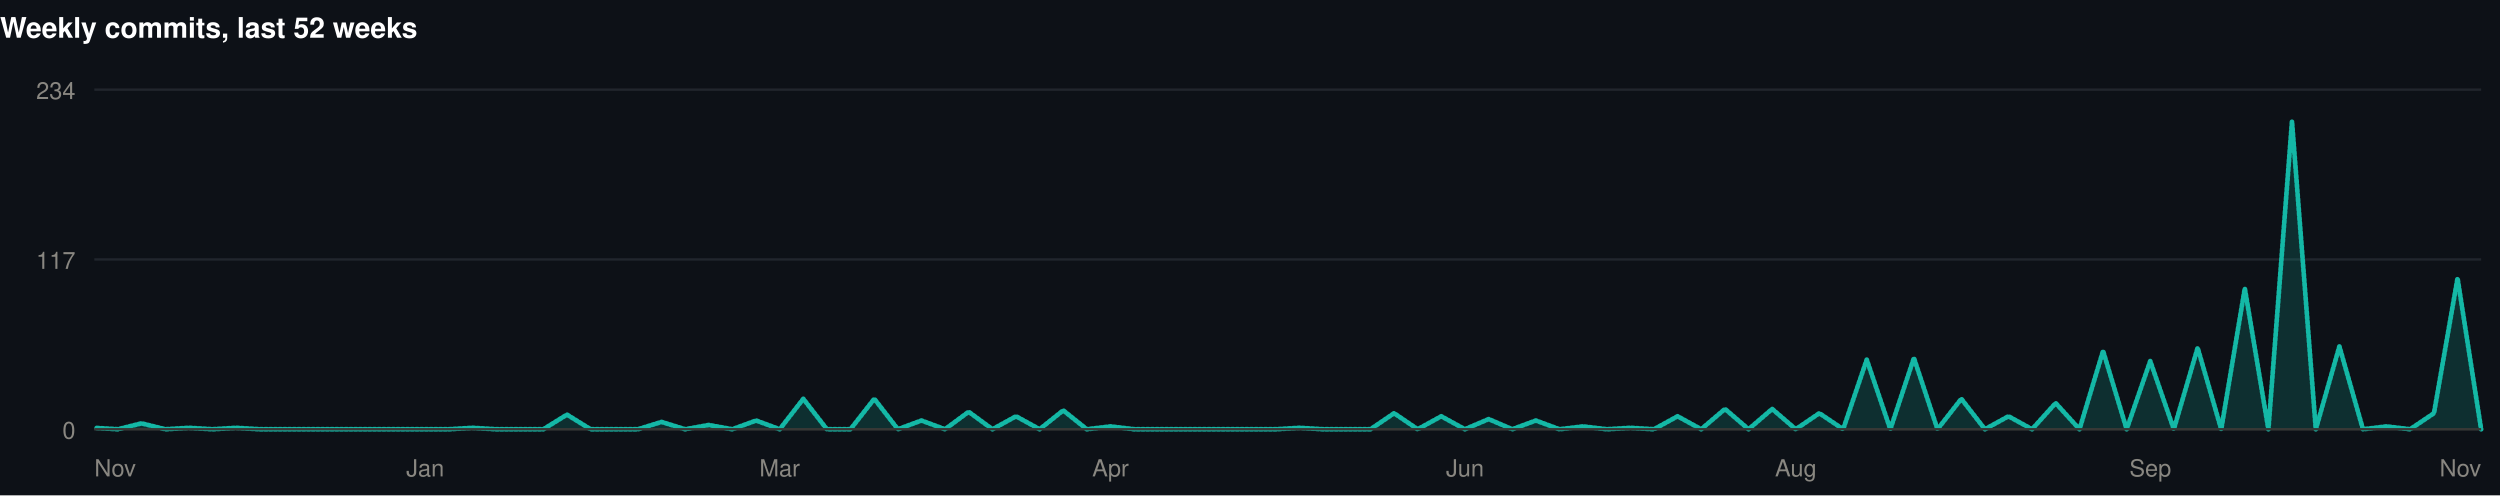
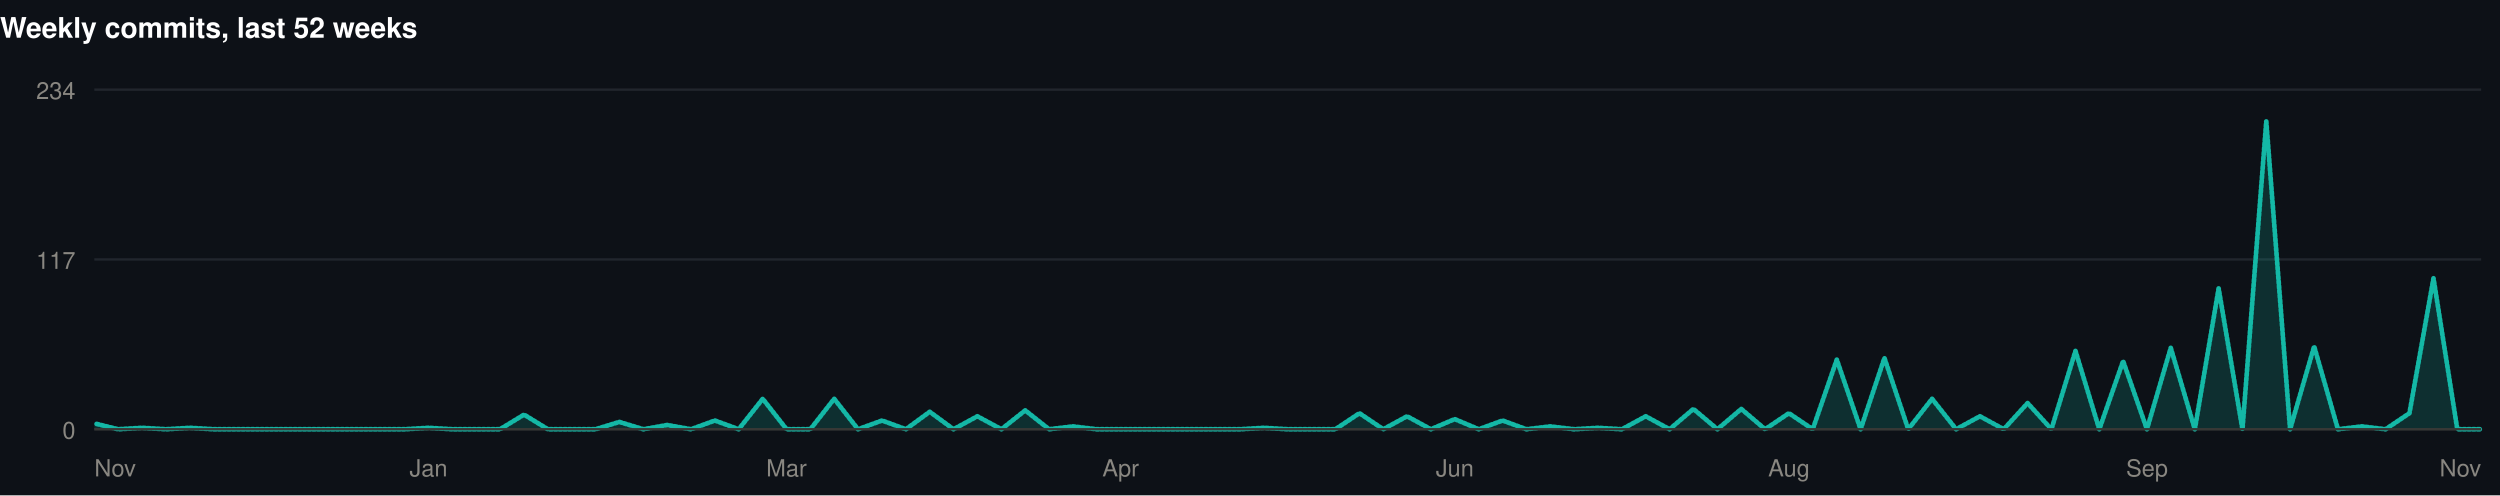
<svg xmlns="http://www.w3.org/2000/svg" width="1060" height="210" viewBox="0 0 1060 210" role="img">
  <rect width="1060" height="210" fill="#0d1117" />
  <style>
@keyframes grow{from{transform:scaleX(0)}}
@keyframes rise{from{opacity:0;transform:translateY(9px)}}
@keyframes fade{from{opacity:0}}
@keyframes draw{to{stroke-dashoffset:0}}
.bar{transform-box:fill-box;transform-origin:left center;animation:grow .9s cubic-bezier(.22,1,.36,1) var(--d,0s) both}
.rise{animation:rise .7s cubic-bezier(.22,1,.36,1) var(--d,0s) both}
.fade{animation:fade .8s ease-out var(--d,0s) both}
.draw{animation:draw 1.7s ease-out .1s both}
@media (prefers-reduced-motion:reduce){
.bar,.rise,.fade,.draw{animation:none;transform:none;opacity:1;stroke-dashoffset:0}
}
</style>
  <g>
    <text x="0" y="16" font-family="-apple-system,BlinkMacSystemFont,'Segoe UI',Helvetica,Arial,sans-serif" font-size="12" font-weight="700" fill="#ffffff" text-anchor="start">Weekly commits, last 52 weeks</text>
    <line x1="40" y1="182" x2="1052" y2="182" stroke="#21262d" stroke-width="1" />
    <text x="32" y="186" font-family="-apple-system,BlinkMacSystemFont,'Segoe UI',Helvetica,Arial,sans-serif" font-size="10" font-weight="400" fill="#898781" text-anchor="end">0</text>
    <line x1="40" y1="110" x2="1052" y2="110" stroke="#21262d" stroke-width="1" />
    <text x="32" y="114" font-family="-apple-system,BlinkMacSystemFont,'Segoe UI',Helvetica,Arial,sans-serif" font-size="10" font-weight="400" fill="#898781" text-anchor="end">117</text>
    <line x1="40" y1="38" x2="1052" y2="38" stroke="#21262d" stroke-width="1" />
    <text x="32" y="42" font-family="-apple-system,BlinkMacSystemFont,'Segoe UI',Helvetica,Arial,sans-serif" font-size="10" font-weight="400" fill="#898781" text-anchor="end">234</text>
-     <path class="fade" style="--d:.5s" d="M40.0,181.4L50.0,182.0L60.0,179.5L70.1,182.0L80.1,181.4L90.1,182.0L100.1,181.4L110.1,182.0L120.2,182.0L130.2,182.0L140.2,182.0L150.2,182.0L160.2,182.0L170.3,182.0L180.3,182.0L190.3,182.0L200.3,181.4L210.3,182.0L220.4,182.0L230.4,182.0L240.4,175.8L250.4,182.0L260.4,182.0L270.5,182.0L280.5,178.9L290.5,182.0L300.5,180.2L310.5,182.0L320.6,178.3L330.6,182.0L340.6,169.1L350.6,182.0L360.6,182.0L370.7,169.1L380.7,182.0L390.7,178.3L400.7,182.0L410.7,174.6L420.8,182.0L430.8,176.5L440.8,182.0L450.8,174.0L460.8,182.0L470.9,180.8L480.9,182.0L490.9,182.0L500.9,182.0L510.9,182.0L521.0,182.0L531.0,182.0L541.0,182.0L551.0,181.4L561.0,182.0L571.0,182.0L581.1,182.0L591.1,175.2L601.1,182.0L611.1,176.5L621.1,182.0L631.2,177.7L641.2,182.0L651.2,178.3L661.2,182.0L671.2,180.8L681.3,182.0L691.3,181.4L701.3,182.0L711.3,176.5L721.3,182.0L731.4,173.4L741.4,182.0L751.4,173.4L761.4,182.0L771.4,175.2L781.5,182.0L791.5,152.5L801.5,182.0L811.5,151.8L821.5,182.0L831.6,169.1L841.6,182.0L851.6,176.5L861.6,182.0L871.6,170.9L881.7,182.0L891.7,148.8L901.7,182.0L911.7,153.1L921.7,182.0L931.8,147.5L941.8,182.0L951.8,122.3L961.8,182.0L971.8,51.5L981.9,182.0L991.9,146.9L1001.9,182.0L1011.9,180.8L1021.9,182.0L1032.0,175.2L1042.0,118.0L1052.0,182.0L1052.0,182L40.0,182Z" fill="rgba(20,184,166,0.18)" />
-     <path class="draw" pathLength="1" stroke-dasharray="1" stroke-dashoffset="1" d="M40.0,181.4L50.0,182.0L60.0,179.5L70.1,182.0L80.1,181.4L90.1,182.0L100.1,181.4L110.1,182.0L120.2,182.0L130.2,182.0L140.2,182.0L150.2,182.0L160.2,182.0L170.3,182.0L180.3,182.0L190.3,182.0L200.3,181.4L210.3,182.0L220.4,182.0L230.4,182.0L240.4,175.8L250.4,182.0L260.4,182.0L270.5,182.0L280.5,178.9L290.5,182.0L300.5,180.2L310.5,182.0L320.6,178.3L330.6,182.0L340.6,169.1L350.6,182.0L360.6,182.0L370.7,169.1L380.7,182.0L390.7,178.3L400.7,182.0L410.7,174.6L420.8,182.0L430.8,176.5L440.8,182.0L450.8,174.0L460.8,182.0L470.9,180.8L480.9,182.0L490.9,182.0L500.9,182.0L510.9,182.0L521.0,182.0L531.0,182.0L541.0,182.0L551.0,181.4L561.0,182.0L571.0,182.0L581.1,182.0L591.1,175.2L601.1,182.0L611.1,176.5L621.1,182.0L631.2,177.7L641.2,182.0L651.2,178.3L661.2,182.0L671.2,180.8L681.3,182.0L691.3,181.4L701.3,182.0L711.3,176.5L721.3,182.0L731.4,173.4L741.4,182.0L751.4,173.4L761.4,182.0L771.4,175.2L781.5,182.0L791.5,152.5L801.5,182.0L811.5,151.8L821.5,182.0L831.6,169.1L841.6,182.0L851.6,176.5L861.6,182.0L871.6,170.9L881.7,182.0L891.7,148.8L901.7,182.0L911.7,153.1L921.7,182.0L931.8,147.5L941.8,182.0L951.8,122.3L961.8,182.0L971.8,51.5L981.9,182.0L991.9,146.9L1001.9,182.0L1011.9,180.8L1021.9,182.0L1032.0,175.2L1042.0,118.0L1052.0,182.0" fill="none" stroke="#14b8a6" stroke-width="2" stroke-linejoin="round" stroke-linecap="round" />
+     <path class="fade" style="--d:.5s" d="M40.0,179.5L50.1,182.0L60.2,181.4L70.4,182.0L80.5,181.4L90.6,182.0L100.7,182.0L110.8,182.0L121.0,182.0L131.1,182.0L141.2,182.0L151.3,182.0L161.4,182.0L171.6,182.0L181.7,181.4L191.8,182.0L201.9,182.0L212.0,182.0L222.2,175.8L232.3,182.0L242.4,182.0L252.5,182.0L262.6,178.9L272.8,182.0L282.9,180.2L293.0,182.0L303.1,178.3L313.2,182.0L323.4,169.1L333.5,182.0L343.6,182.0L353.7,169.1L363.8,182.0L374.0,178.3L384.1,182.0L394.2,174.6L404.3,182.0L414.4,176.5L424.6,182.0L434.7,174.0L444.8,182.0L454.9,180.8L465.0,182.0L475.2,182.0L485.3,182.0L495.4,182.0L505.5,182.0L515.6,182.0L525.8,182.0L535.9,181.4L546.0,182.0L556.1,182.0L566.2,182.0L576.4,175.2L586.5,182.0L596.6,176.5L606.7,182.0L616.8,177.7L627.0,182.0L637.1,178.3L647.2,182.0L657.3,180.8L667.4,182.0L677.6,181.4L687.7,182.0L697.8,176.5L707.9,182.0L718.0,173.4L728.2,182.0L738.3,173.4L748.4,182.0L758.5,175.2L768.6,182.0L778.8,152.5L788.9,182.0L799.0,151.8L809.1,182.0L819.2,169.1L829.4,182.0L839.5,176.5L849.6,182.0L859.7,170.9L869.8,182.0L880.0,148.8L890.1,182.0L900.2,153.1L910.3,182.0L920.4,147.5L930.6,182.0L940.7,122.3L950.8,182.0L960.9,51.5L971.0,182.0L981.2,146.9L991.3,182.0L1001.4,180.8L1011.5,182.0L1021.6,175.2L1031.8,118.0L1041.9,182.0L1052.0,182.0L1052.0,182L40.0,182Z" fill="rgba(20,184,166,0.18)" />
+     <path class="draw" pathLength="1" stroke-dasharray="1" stroke-dashoffset="1" d="M40.0,179.5L50.1,182.0L60.2,181.4L70.4,182.0L80.5,181.4L90.6,182.0L100.7,182.0L110.8,182.0L121.0,182.0L131.1,182.0L141.2,182.0L151.3,182.0L161.4,182.0L171.6,182.0L181.7,181.4L191.8,182.0L201.9,182.0L212.0,182.0L222.2,175.8L232.3,182.0L242.4,182.0L252.5,182.0L262.6,178.9L272.8,182.0L282.9,180.2L293.0,182.0L303.1,178.3L313.2,182.0L323.4,169.1L333.5,182.0L343.6,182.0L353.7,169.1L363.8,182.0L374.0,178.3L384.1,182.0L394.2,174.6L404.3,182.0L414.4,176.5L424.6,182.0L434.7,174.0L444.8,182.0L454.9,180.8L465.0,182.0L475.2,182.0L485.3,182.0L495.4,182.0L505.5,182.0L515.6,182.0L525.8,182.0L535.9,181.4L546.0,182.0L556.1,182.0L566.2,182.0L576.4,175.2L586.5,182.0L596.6,176.5L606.7,182.0L616.8,177.7L627.0,182.0L637.1,178.3L647.2,182.0L657.3,180.8L667.4,182.0L677.6,181.4L687.7,182.0L697.8,176.5L707.9,182.0L718.0,173.4L728.2,182.0L738.3,173.4L748.4,182.0L758.5,175.2L768.6,182.0L778.8,152.5L788.9,182.0L799.0,151.8L809.1,182.0L819.2,169.1L829.4,182.0L839.5,176.5L849.6,182.0L859.7,170.9L869.8,182.0L880.0,148.8L890.1,182.0L900.2,153.1L910.3,182.0L920.4,147.5L930.6,182.0L940.7,122.3L950.8,182.0L960.9,51.5L971.0,182.0L981.2,146.9L991.3,182.0L1001.4,180.8L1011.5,182.0L1021.6,175.2L1031.8,118.0L1041.9,182.0L1052.0,182.0" fill="none" stroke="#14b8a6" stroke-width="2" stroke-linejoin="round" stroke-linecap="round" />
    <line x1="40" y1="182" x2="1052" y2="182" stroke="#383835" stroke-width="1" />
    <text x="40" y="202" font-family="-apple-system,BlinkMacSystemFont,'Segoe UI',Helvetica,Arial,sans-serif" font-size="10" font-weight="400" fill="#898781" text-anchor="start">Nov</text>
-     <text x="180.277" y="202" font-family="-apple-system,BlinkMacSystemFont,'Segoe UI',Helvetica,Arial,sans-serif" font-size="10" font-weight="400" fill="#898781" text-anchor="middle">Jan</text>
-     <text x="330.574" y="202" font-family="-apple-system,BlinkMacSystemFont,'Segoe UI',Helvetica,Arial,sans-serif" font-size="10" font-weight="400" fill="#898781" text-anchor="middle">Mar</text>
-     <text x="470.851" y="202" font-family="-apple-system,BlinkMacSystemFont,'Segoe UI',Helvetica,Arial,sans-serif" font-size="10" font-weight="400" fill="#898781" text-anchor="middle">Apr</text>
-     <text x="621.149" y="202" font-family="-apple-system,BlinkMacSystemFont,'Segoe UI',Helvetica,Arial,sans-serif" font-size="10" font-weight="400" fill="#898781" text-anchor="middle">Jun</text>
-     <text x="761.426" y="202" font-family="-apple-system,BlinkMacSystemFont,'Segoe UI',Helvetica,Arial,sans-serif" font-size="10" font-weight="400" fill="#898781" text-anchor="middle">Aug</text>
-     <text x="911.723" y="202" font-family="-apple-system,BlinkMacSystemFont,'Segoe UI',Helvetica,Arial,sans-serif" font-size="10" font-weight="400" fill="#898781" text-anchor="middle">Sep</text>
+     <text x="181.68" y="202" font-family="-apple-system,BlinkMacSystemFont,'Segoe UI',Helvetica,Arial,sans-serif" font-size="10" font-weight="400" fill="#898781" text-anchor="middle">Jan</text>
+     <text x="333.48" y="202" font-family="-apple-system,BlinkMacSystemFont,'Segoe UI',Helvetica,Arial,sans-serif" font-size="10" font-weight="400" fill="#898781" text-anchor="middle">Mar</text>
+     <text x="475.16" y="202" font-family="-apple-system,BlinkMacSystemFont,'Segoe UI',Helvetica,Arial,sans-serif" font-size="10" font-weight="400" fill="#898781" text-anchor="middle">Apr</text>
+     <text x="616.84" y="202" font-family="-apple-system,BlinkMacSystemFont,'Segoe UI',Helvetica,Arial,sans-serif" font-size="10" font-weight="400" fill="#898781" text-anchor="middle">Jun</text>
+     <text x="758.52" y="202" font-family="-apple-system,BlinkMacSystemFont,'Segoe UI',Helvetica,Arial,sans-serif" font-size="10" font-weight="400" fill="#898781" text-anchor="middle">Aug</text>
+     <text x="910.32" y="202" font-family="-apple-system,BlinkMacSystemFont,'Segoe UI',Helvetica,Arial,sans-serif" font-size="10" font-weight="400" fill="#898781" text-anchor="middle">Sep</text>
    <text x="1052" y="202" font-family="-apple-system,BlinkMacSystemFont,'Segoe UI',Helvetica,Arial,sans-serif" font-size="10" font-weight="400" fill="#898781" text-anchor="end">Nov</text>
  </g>
</svg>
